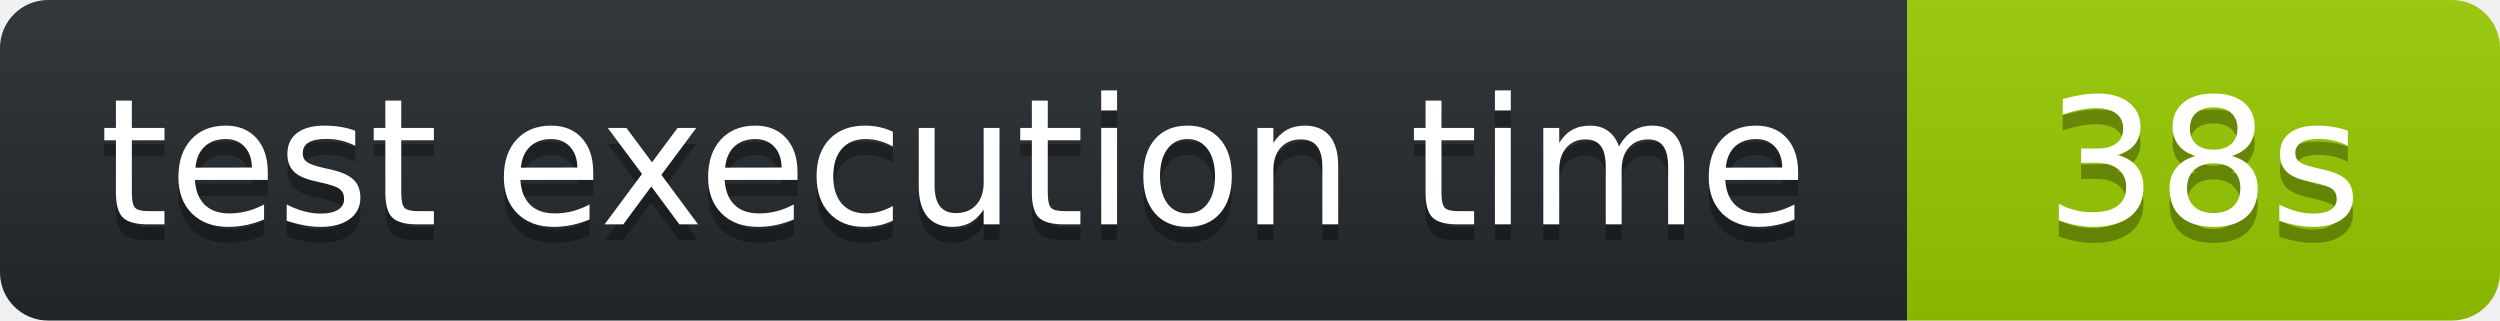
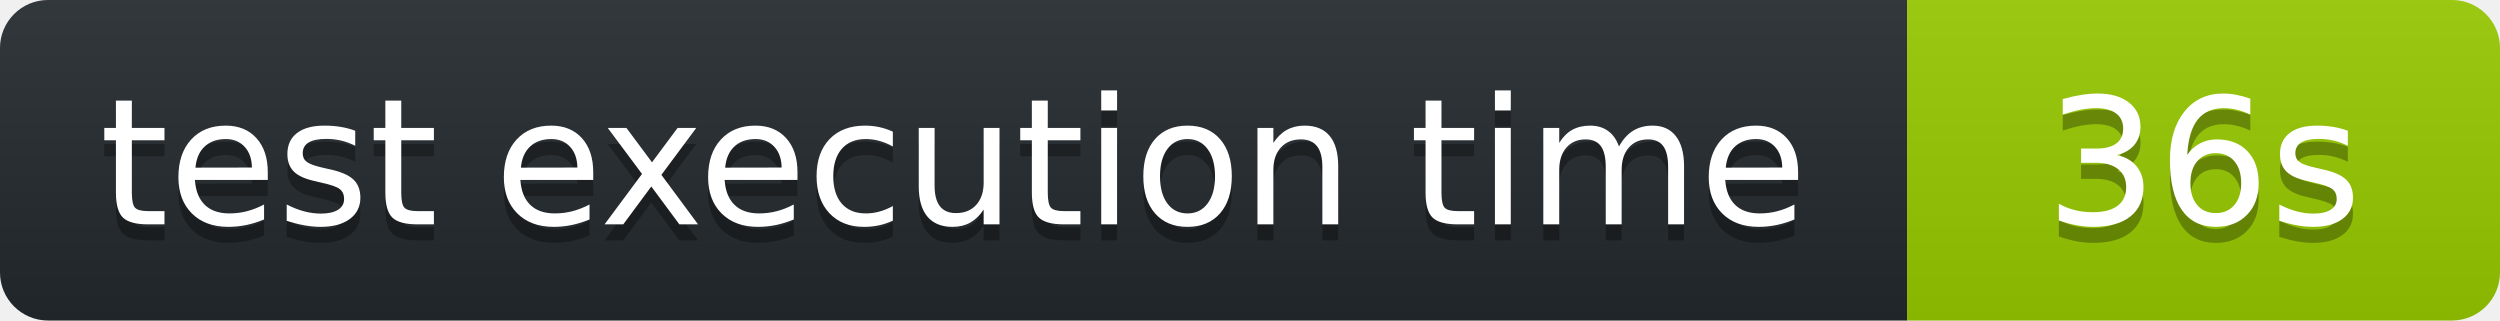
<svg xmlns="http://www.w3.org/2000/svg" width="156" height="20" role="img" aria-label="octocov::badge">
  <linearGradient id="s" x2="0" y2="100%">
    <stop offset="0" stop-color="#bbb" stop-opacity=".1" />
    <stop offset="1" stop-opacity=".1" />
  </linearGradient>
  <clipPath id="r">
    <rect width="156" height="20" rx="3" fill="#fff" />
  </clipPath>
  <g clip-path="url(#r)">
    <rect width="119" height="20" fill="#24292E" />
    <rect x="119" width="37" height="20" fill="#97CA00" />
    <rect width="156" height="20" fill="url(#s)" />
  </g>
  <g fill="#fff" text-anchor="middle" font-family="Verdana,Geneva,DejaVu Sans,sans-serif" text-rendering="geometricPrecision" font-size="110">
    <text aria-hidden="true" x="595" y="150" fill="#010101" fill-opacity=".3" transform="scale(.1)">test execution time</text>
    <text x="595" y="140" transform="scale(.1)" fill="#fff">test execution time</text>
-     <text aria-hidden="true" x="1375" y="150" fill="#010101" fill-opacity=".3" transform="scale(.1)">38s</text>
-     <text x="1375" y="140" transform="scale(.1)" fill="#fff">38s</text>
+     <text aria-hidden="true" x="1375" y="150" fill="#010101" fill-opacity=".3" transform="scale(.1)">36s</text>
+     <text x="1375" y="140" transform="scale(.1)" fill="#fff">36s</text>
  </g>
</svg>
